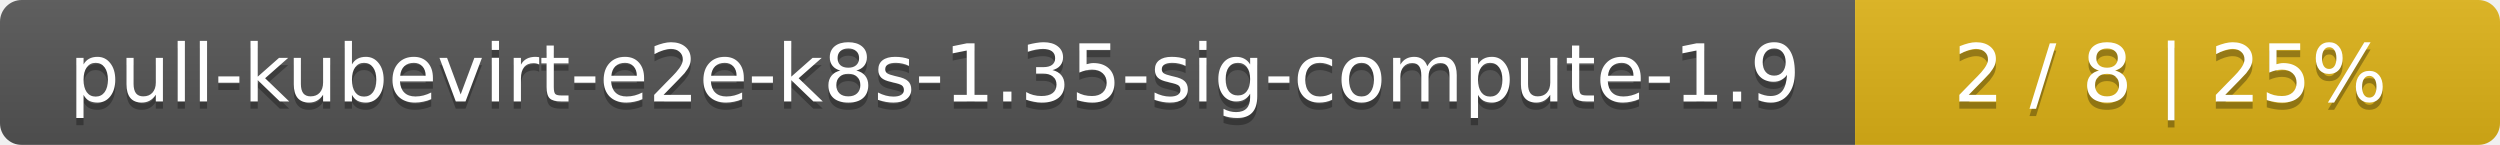
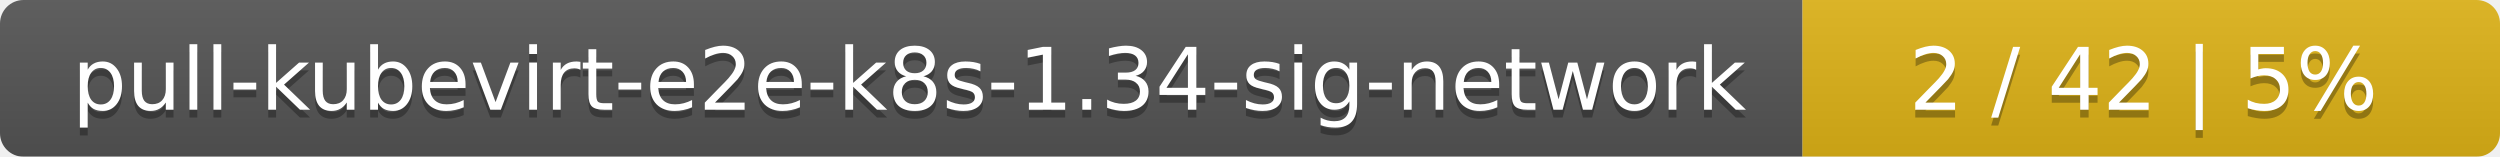
- <svg xmlns="http://www.w3.org/2000/svg" width="345" height="20">
+ <svg xmlns="http://www.w3.org/2000/svg" width="319" height="20">
  <linearGradient id="smooth" x2="0" y2="100%">
    <stop offset="0" stop-color="#bbb" stop-opacity=".1" />
    <stop offset="1" stop-opacity=".1" />
  </linearGradient>
  <mask id="round">
-     <rect width="345" height="20" rx="3" fill="#fff" />
+     <rect width="319" height="20" rx="3" fill="#fff" />
  </mask>
  <g mask="url(#round)">
-     <rect width="256" height="20" fill="#555" />
-     <rect x="256" width="89" height="20" fill="#dfb317" />
-     <rect width="345" height="20" fill="url(#smooth)" />
+     <rect width="230" height="20" fill="#555" />
+     <rect x="230" width="89" height="20" fill="#dfb317" />
+     <rect width="319" height="20" fill="url(#smooth)" />
  </g>
  <g fill="#fff" text-anchor="middle" font-family="DejaVu Sans,Verdana,Geneva,sans-serif" font-size="11">
-     <text x="129" y="15" fill="#010101" fill-opacity=".3">pull-kubevirt-e2e-k8s-1.35-sig-compute-1.9</text>
-     <text x="129" y="14">pull-kubevirt-e2e-k8s-1.35-sig-compute-1.9</text>
-     <text x="299.5" y="15" fill="#010101" fill-opacity=".3">2 / 8    |    25%</text>
-     <text x="299.5" y="14">2 / 8    |    25%</text>
+     <text x="116" y="15" fill="#010101" fill-opacity=".3">pull-kubevirt-e2e-k8s-1.34-sig-network</text>
+     <text x="116" y="14">pull-kubevirt-e2e-k8s-1.34-sig-network</text>
+     <text x="273.5" y="15" fill="#010101" fill-opacity=".3">2 / 42    |    5%</text>
+     <text x="273.5" y="14">2 / 42    |    5%</text>
  </g>
</svg>
